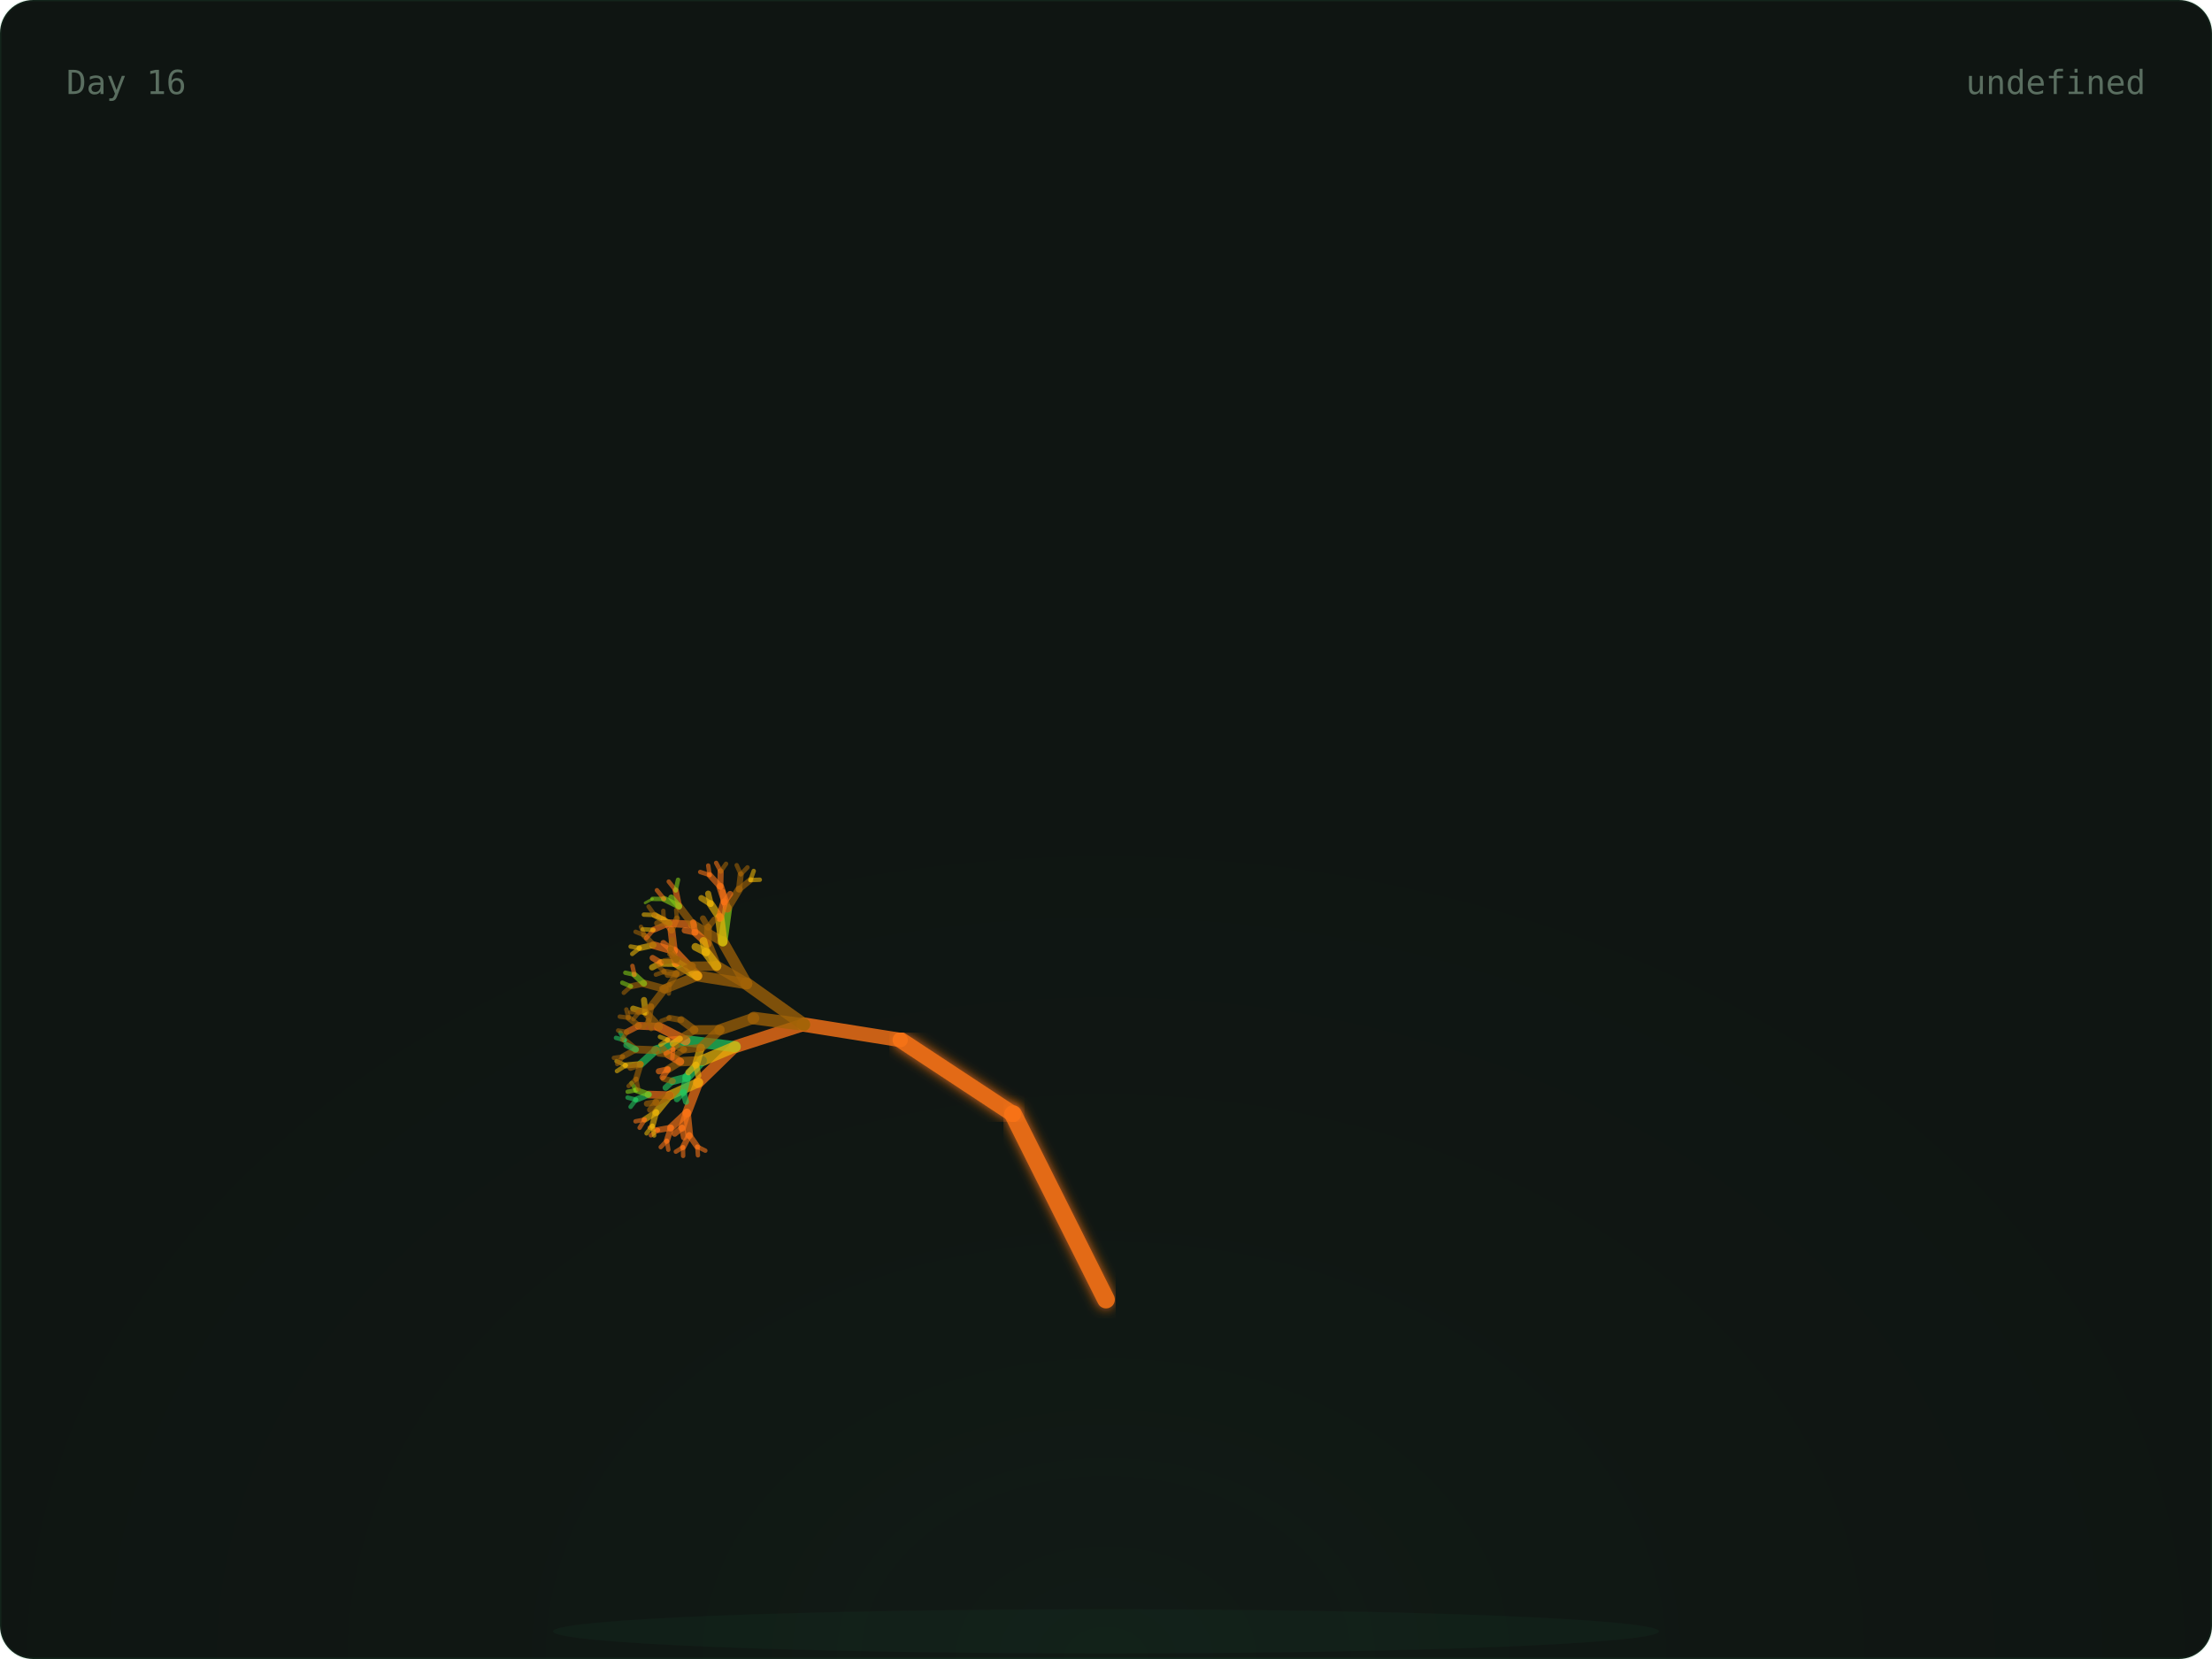
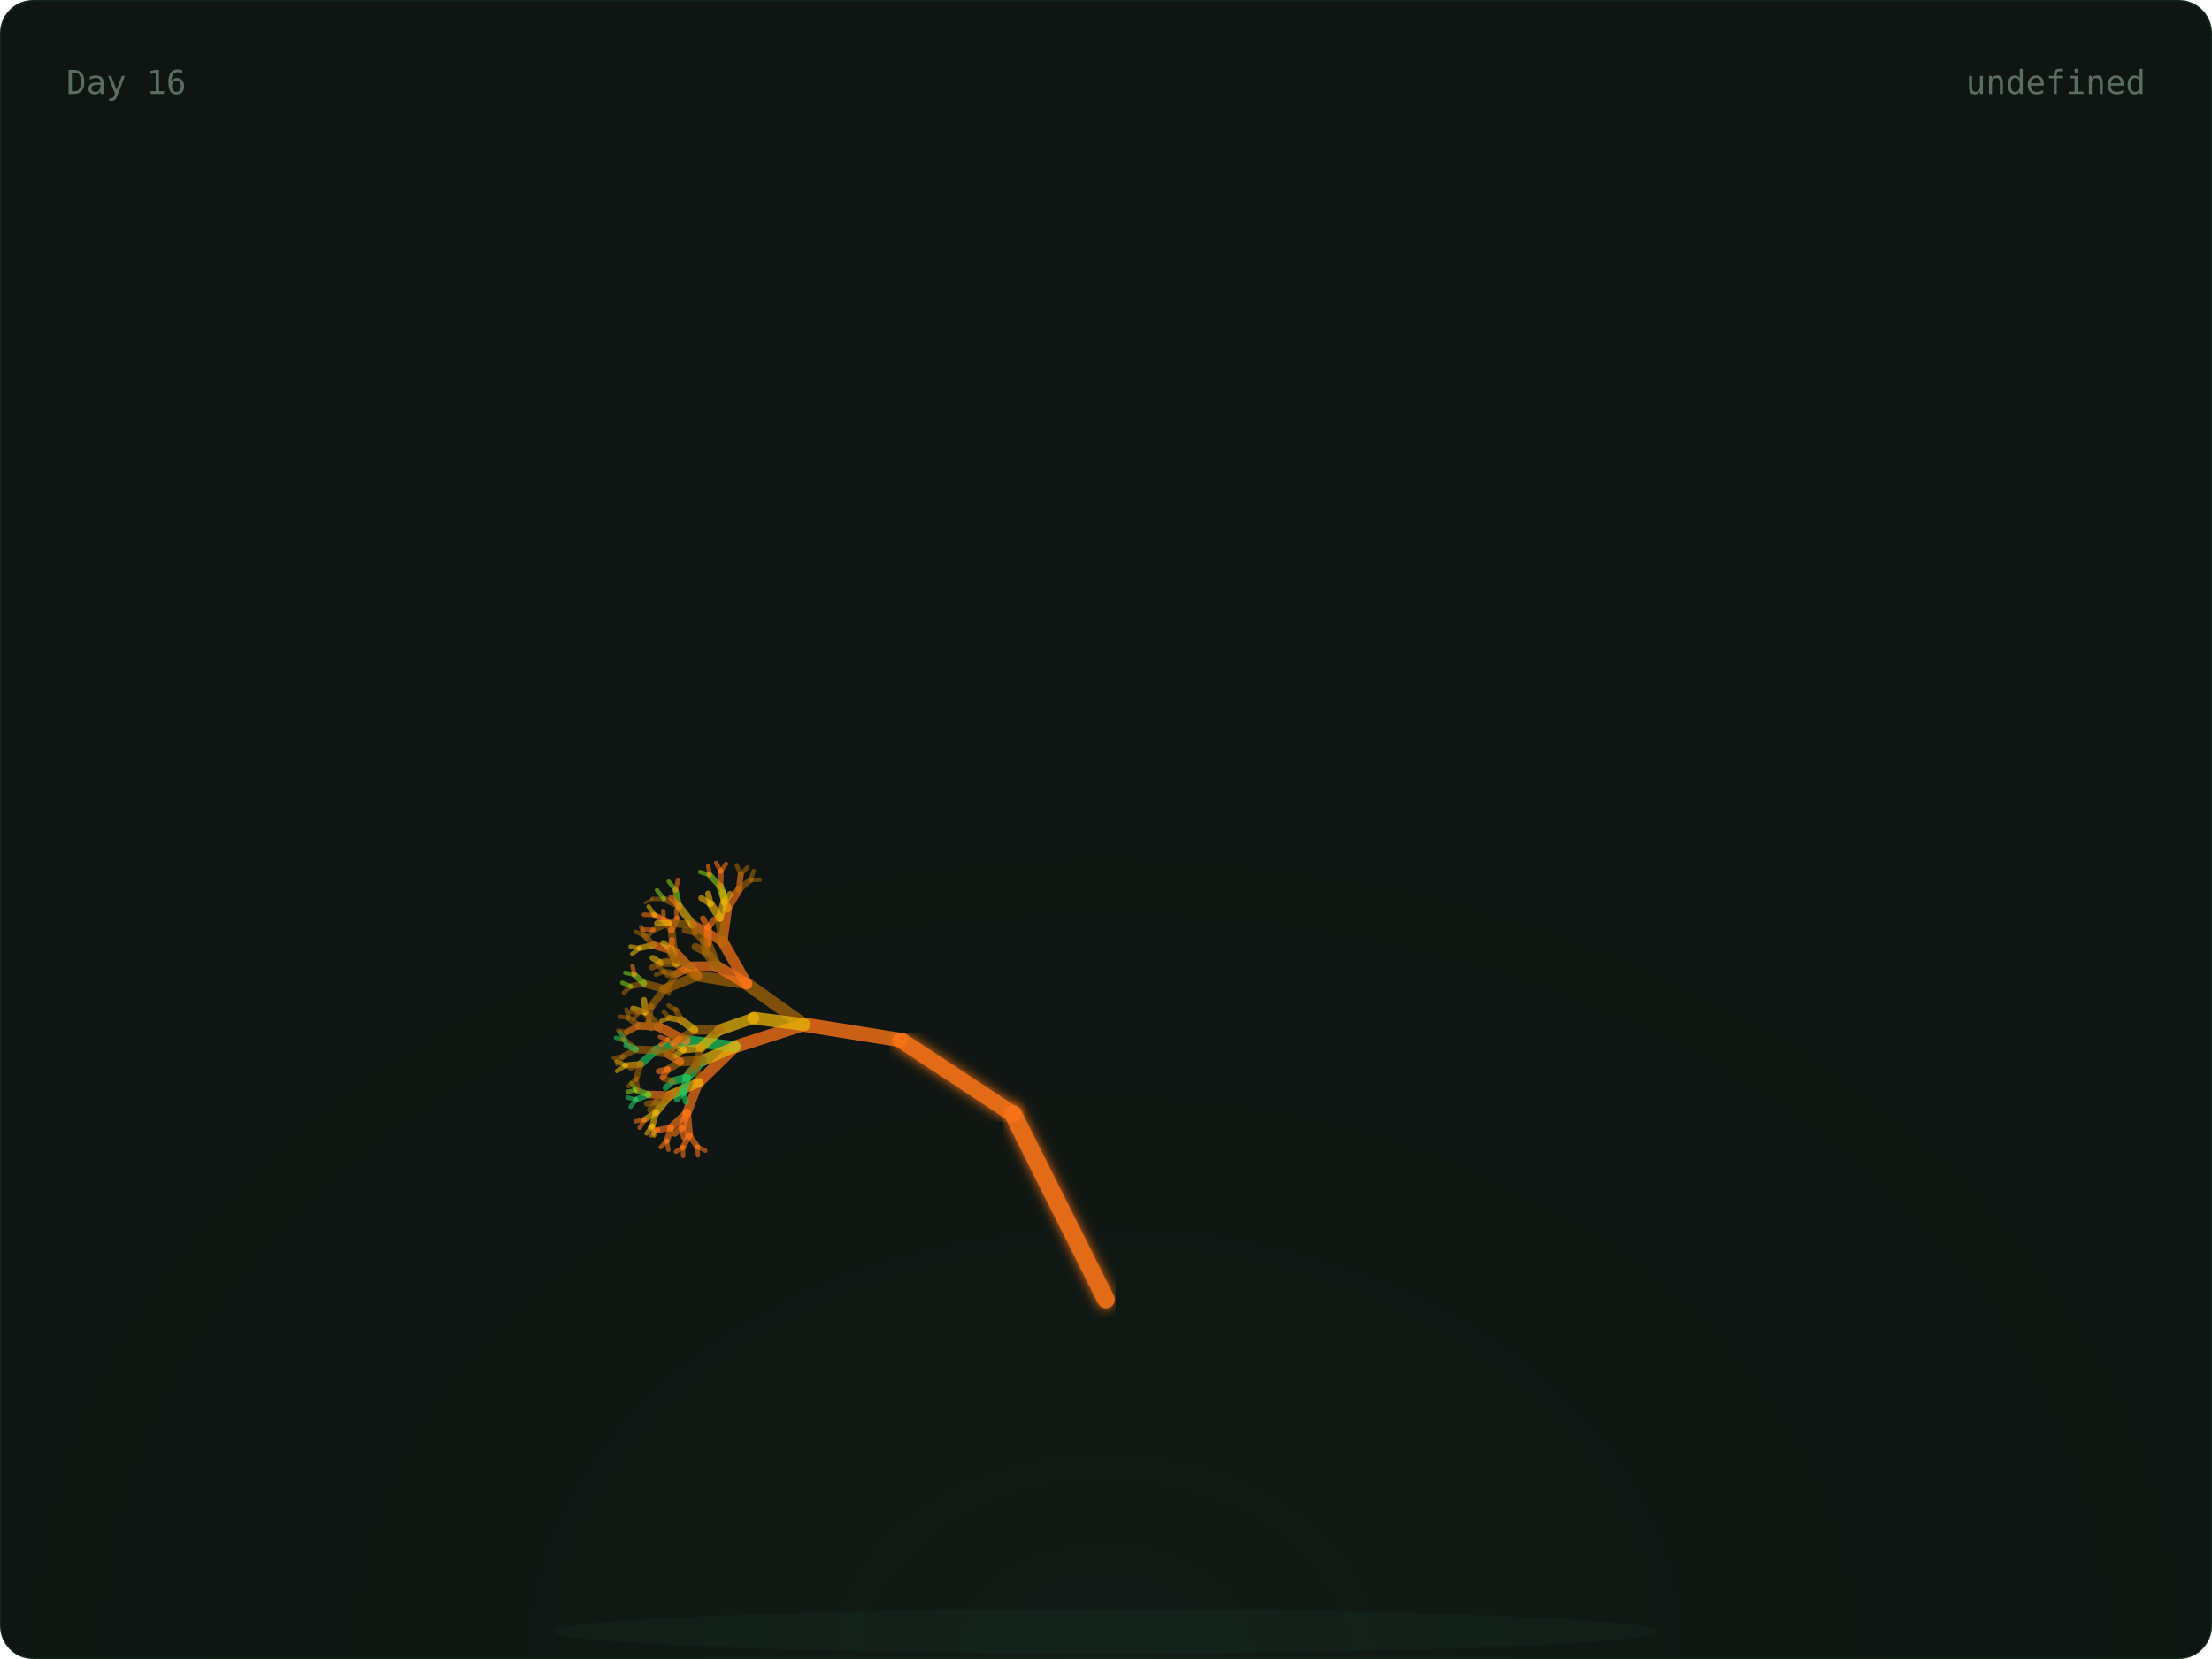
<svg xmlns="http://www.w3.org/2000/svg" width="800" height="600" viewBox="0 0 800 600">
  <defs>
    <radialGradient id="glow" cx="50%" cy="100%" r="60%">
      <stop offset="0%" stop-color="rgba(74,222,128,0.06)" />
      <stop offset="100%" stop-color="transparent" />
    </radialGradient>
    <linearGradient id="grad-trees" x1="0" x2="1" y1="0" y2="0">
      <stop offset="0%" stop-color="#166534" />
      <stop offset="100%" stop-color="#22c55e" />
    </linearGradient>
    <linearGradient id="grad-co2" x1="0" x2="1" y1="0" y2="0">
      <stop offset="0%" stop-color="#1e3a5f" />
      <stop offset="100%" stop-color="#38bdf8" />
    </linearGradient>
    <linearGradient id="grad-renew" x1="0" x2="1" y1="0" y2="0">
      <stop offset="0%" stop-color="#713f12" />
      <stop offset="100%" stop-color="#eab308" />
    </linearGradient>
    <linearGradient id="grad-ocean" x1="0" x2="1" y1="0" y2="0">
      <stop offset="0%" stop-color="#164e63" />
      <stop offset="100%" stop-color="#06b6d4" />
    </linearGradient>
    <linearGradient id="grad-air" x1="0" x2="1" y1="0" y2="0">
      <stop offset="0%" stop-color="#3b0764" />
      <stop offset="100%" stop-color="#a855f7" />
    </linearGradient>
    <linearGradient id="grad-wild" x1="0" x2="1" y1="0" y2="0">
      <stop offset="0%" stop-color="#7c2d12" />
      <stop offset="100%" stop-color="#f97316" />
    </linearGradient>
    <filter id="soft-glow">
      <feGaussianBlur stdDeviation="2" result="blur" />
      <feMerge>
        <feMergeNode in="blur" />
        <feMergeNode in="SourceGraphic" />
      </feMerge>
    </filter>
    <style>
      .serif { font-family: 'DM Serif Display', serif; }
      .mono { font-family: 'IBM Plex Mono', monospace; }
      .text-dim { fill: #5a6e60; }
      .text-accent { fill: #4ade80; }
      .text-base { fill: #c8d6ce; }
      .card-bg { fill: #0f1512; stroke: rgba(74, 222, 128, 0.08); stroke-width: 1px; }
    </style>
  </defs>
  <rect width="800" height="600" rx="12" class="card-bg" />
  <rect x="0" y="0" width="800" height="600" fill="url(#glow)" rx="12" opacity="0.5" />
  <ellipse cx="400" cy="590" rx="200" ry="8" fill="rgba(74,222,128,0.04)" />
  <g>
    <line x1="400" y1="580" x2="400" y2="470" stroke="#f97316" stroke-width="7" opacity="0.9" stroke-linecap="round" filter="url(#soft-glow)" />
    <line x1="400" y1="470" x2="366.393" y2="402.939" stroke="#f97316" stroke-width="6.4" opacity="0.9" stroke-linecap="round" filter="url(#soft-glow)" />
    <line x1="366.393" y1="402.939" x2="325.728" y2="376.139" stroke="#f97316" stroke-width="5.8" opacity="0.9" stroke-linecap="round" filter="url(#soft-glow)" />
    <line x1="325.728" y1="376.139" x2="290.751" y2="370.557" stroke="#f97316" stroke-width="5.2" opacity="0.795" stroke-linecap="round" />
    <line x1="290.751" y1="370.557" x2="265.894" y2="378.572" stroke="#f97316" stroke-width="4.6" opacity="0.76" stroke-linecap="round" />
    <line x1="265.894" y1="378.572" x2="252.621" y2="391.514" stroke="#f97316" stroke-width="4" opacity="0.725" stroke-linecap="round" />
    <line x1="252.621" y1="391.514" x2="248.448" y2="402.413" stroke="#f97316" stroke-width="3.4" opacity="0.69" stroke-linecap="round" />
    <line x1="248.448" y1="402.413" x2="249.272" y2="410.56" stroke="#f97316" stroke-width="2.8" opacity="0.655" stroke-linecap="round" />
    <line x1="249.272" y1="410.56" x2="252.192" y2="414.714" stroke="#f97316" stroke-width="2.2" opacity="0.62" stroke-linecap="round" />
    <line x1="252.192" y1="414.714" x2="255.089" y2="416.151" stroke="#f97316" stroke-width="1.6" opacity="0.585" stroke-linecap="round" />
    <line x1="252.192" y1="414.714" x2="252.42" y2="417.838" stroke="#f97316" stroke-width="1.6" opacity="0.585" stroke-linecap="round" />
    <line x1="249.272" y1="410.56" x2="247.009" y2="414.921" stroke="#f97316" stroke-width="2.2" opacity="0.62" stroke-linecap="round" />
    <line x1="247.009" y1="414.921" x2="247.068" y2="418.05" stroke="#f97316" stroke-width="1.6" opacity="0.585" stroke-linecap="round" />
    <line x1="247.009" y1="414.921" x2="244.428" y2="416.512" stroke="#f97316" stroke-width="1.6" opacity="0.585" stroke-linecap="round" />
    <line x1="248.448" y1="402.413" x2="242.651" y2="407.861" stroke="#f97316" stroke-width="2.8" opacity="0.655" stroke-linecap="round" />
    <line x1="242.651" y1="407.861" x2="241.172" y2="412.566" stroke="#f97316" stroke-width="2.2" opacity="0.62" stroke-linecap="round" />
    <line x1="241.172" y1="412.566" x2="241.709" y2="415.815" stroke="#f97316" stroke-width="1.6" opacity="0.585" stroke-linecap="round" />
    <line x1="241.172" y1="412.566" x2="238.966" y2="414.878" stroke="#f97316" stroke-width="1.6" opacity="0.585" stroke-linecap="round" />
    <line x1="242.651" y1="407.861" x2="237.951" y2="408.691" stroke="#f97316" stroke-width="2.2" opacity="0.62" stroke-linecap="round" />
    <line x1="237.951" y1="408.691" x2="235.401" y2="410.603" stroke="#f97316" stroke-width="1.6" opacity="0.585" stroke-linecap="round" />
    <line x1="237.951" y1="408.691" x2="234.981" y2="407.829" stroke="#f97316" stroke-width="1.6" opacity="0.585" stroke-linecap="round" />
    <line x1="248.448" y1="402.413" x2="246.681" y2="407.866" stroke="#f97316" stroke-width="2.8" opacity="0.655" stroke-linecap="round" />
    <line x1="246.681" y1="407.866" x2="247.382" y2="411.35" stroke="#f97316" stroke-width="2.2" opacity="0.62" stroke-linecap="round" />
    <line x1="246.681" y1="407.866" x2="244.003" y2="410.023" stroke="#f97316" stroke-width="2.2" opacity="0.62" stroke-linecap="round" />
    <line x1="252.621" y1="391.514" x2="242.299" y2="396.113" stroke="#eab308" stroke-width="3.4" opacity="0.69" stroke-linecap="round" />
    <line x1="242.299" y1="396.113" x2="237.282" y2="402.251" stroke="#eab308" stroke-width="2.8" opacity="0.655" stroke-linecap="round" />
    <line x1="237.282" y1="402.251" x2="235.945" y2="407.134" stroke="#eab308" stroke-width="2.2" opacity="0.62" stroke-linecap="round" />
    <line x1="235.945" y1="407.134" x2="236.573" y2="410.667" stroke="#eab308" stroke-width="1.6" opacity="0.585" stroke-linecap="round" />
    <line x1="235.945" y1="407.134" x2="233.83" y2="409.906" stroke="#eab308" stroke-width="1.6" opacity="0.585" stroke-linecap="round" />
    <line x1="237.282" y1="402.251" x2="233.162" y2="404.911" stroke="#eab308" stroke-width="2.2" opacity="0.62" stroke-linecap="round" />
    <line x1="233.162" y1="404.911" x2="231.332" y2="407.866" stroke="#f97316" stroke-width="1.6" opacity="0.585" stroke-linecap="round" />
    <line x1="233.162" y1="404.911" x2="229.844" y2="405.544" stroke="#f97316" stroke-width="1.6" opacity="0.585" stroke-linecap="round" />
    <line x1="242.299" y1="396.113" x2="234.601" y2="395.869" stroke="#f97316" stroke-width="2.8" opacity="0.655" stroke-linecap="round" />
    <line x1="234.601" y1="395.869" x2="230.045" y2="397.721" stroke="#22c55e" stroke-width="2.2" opacity="0.62" stroke-linecap="round" />
    <line x1="230.045" y1="397.721" x2="228.058" y2="400.307" stroke="#22c55e" stroke-width="1.6" opacity="0.585" stroke-linecap="round" />
    <line x1="230.045" y1="397.721" x2="226.976" y2="396.958" stroke="#22c55e" stroke-width="1.6" opacity="0.585" stroke-linecap="round" />
    <line x1="234.601" y1="395.869" x2="230.116" y2="394.261" stroke="#84cc16" stroke-width="2.2" opacity="0.62" stroke-linecap="round" />
    <line x1="230.116" y1="394.261" x2="227.011" y2="394.843" stroke="#84cc16" stroke-width="1.6" opacity="0.585" stroke-linecap="round" />
    <line x1="230.116" y1="394.261" x2="228.395" y2="391.727" stroke="#84cc16" stroke-width="1.6" opacity="0.585" stroke-linecap="round" />
    <line x1="242.299" y1="396.113" x2="237.355" y2="398.633" stroke="#a16207" stroke-width="2.8" opacity="0.655" stroke-linecap="round" />
    <line x1="237.355" y1="398.633" x2="235.123" y2="401.385" stroke="#a16207" stroke-width="2.2" opacity="0.62" stroke-linecap="round" />
    <line x1="237.355" y1="398.633" x2="233.965" y2="399.176" stroke="#a16207" stroke-width="2.2" opacity="0.62" stroke-linecap="round" />
    <line x1="265.894" y1="378.572" x2="248.014" y2="376.364" stroke="#22c55e" stroke-width="4" opacity="0.725" stroke-linecap="round" />
    <line x1="248.014" y1="376.364" x2="237.211" y2="379.818" stroke="#22c55e" stroke-width="3.4" opacity="0.69" stroke-linecap="round" />
    <line x1="237.211" y1="379.818" x2="231.676" y2="384.869" stroke="#22c55e" stroke-width="2.8" opacity="0.655" stroke-linecap="round" />
    <line x1="231.676" y1="384.869" x2="230.082" y2="390.162" stroke="#a16207" stroke-width="2.2" opacity="0.62" stroke-linecap="round" />
    <line x1="230.082" y1="390.162" x2="230.84" y2="393.98" stroke="#a16207" stroke-width="1.6" opacity="0.585" stroke-linecap="round" />
    <line x1="230.082" y1="390.162" x2="227.354" y2="392.782" stroke="#a16207" stroke-width="1.6" opacity="0.585" stroke-linecap="round" />
    <line x1="231.676" y1="384.869" x2="226.317" y2="385.317" stroke="#eab308" stroke-width="2.2" opacity="0.62" stroke-linecap="round" />
    <line x1="226.317" y1="385.317" x2="223.132" y2="387.367" stroke="#eab308" stroke-width="1.6" opacity="0.585" stroke-linecap="round" />
    <line x1="226.317" y1="385.317" x2="222.971" y2="383.785" stroke="#eab308" stroke-width="1.6" opacity="0.585" stroke-linecap="round" />
    <line x1="231.676" y1="384.869" x2="228.039" y2="386.188" stroke="#a16207" stroke-width="2.2" opacity="0.62" stroke-linecap="round" />
    <line x1="237.211" y1="379.818" x2="229.95" y2="379.543" stroke="#a16207" stroke-width="2.8" opacity="0.655" stroke-linecap="round" />
    <line x1="229.95" y1="379.543" x2="225.248" y2="382.117" stroke="#a16207" stroke-width="2.2" opacity="0.62" stroke-linecap="round" />
    <line x1="225.248" y1="382.117" x2="223.241" y2="384.824" stroke="#a16207" stroke-width="1.6" opacity="0.585" stroke-linecap="round" />
    <line x1="225.248" y1="382.117" x2="222.021" y2="382.599" stroke="#a16207" stroke-width="1.6" opacity="0.585" stroke-linecap="round" />
    <line x1="229.95" y1="379.543" x2="225.942" y2="376.207" stroke="#a16207" stroke-width="2.2" opacity="0.62" stroke-linecap="round" />
    <line x1="225.942" y1="376.207" x2="222.775" y2="375.358" stroke="#22c55e" stroke-width="1.6" opacity="0.585" stroke-linecap="round" />
    <line x1="225.942" y1="376.207" x2="224.352" y2="373.459" stroke="#22c55e" stroke-width="1.6" opacity="0.585" stroke-linecap="round" />
    <line x1="229.95" y1="379.543" x2="226.539" y2="377.981" stroke="#22c55e" stroke-width="2.2" opacity="0.62" stroke-linecap="round" />
    <line x1="248.014" y1="376.364" x2="238.256" y2="371.326" stroke="#f97316" stroke-width="3.4" opacity="0.69" stroke-linecap="round" />
    <line x1="238.256" y1="371.326" x2="231.009" y2="370.99" stroke="#f97316" stroke-width="2.8" opacity="0.655" stroke-linecap="round" />
    <line x1="231.009" y1="370.99" x2="226.728" y2="373.218" stroke="#f97316" stroke-width="2.2" opacity="0.62" stroke-linecap="round" />
    <line x1="226.728" y1="373.218" x2="224.984" y2="376.022" stroke="#a16207" stroke-width="1.6" opacity="0.585" stroke-linecap="round" />
    <line x1="226.728" y1="373.218" x2="223.565" y2="372.693" stroke="#a16207" stroke-width="1.6" opacity="0.585" stroke-linecap="round" />
    <line x1="231.009" y1="370.99" x2="227.331" y2="368.095" stroke="#a16207" stroke-width="2.2" opacity="0.62" stroke-linecap="round" />
    <line x1="227.331" y1="368.095" x2="224.156" y2="367.672" stroke="#a16207" stroke-width="1.6" opacity="0.585" stroke-linecap="round" />
    <line x1="227.331" y1="368.095" x2="226.533" y2="365.089" stroke="#a16207" stroke-width="1.6" opacity="0.585" stroke-linecap="round" />
    <line x1="238.256" y1="371.326" x2="233.476" y2="366.164" stroke="#a16207" stroke-width="2.8" opacity="0.655" stroke-linecap="round" />
    <line x1="233.476" y1="366.164" x2="229.003" y2="364.791" stroke="#eab308" stroke-width="2.2" opacity="0.62" stroke-linecap="round" />
    <line x1="233.476" y1="366.164" x2="232.905" y2="361.661" stroke="#eab308" stroke-width="2.2" opacity="0.62" stroke-linecap="round" />
    <line x1="265.894" y1="378.572" x2="253.936" y2="383.612" stroke="#eab308" stroke-width="4" opacity="0.725" stroke-linecap="round" />
    <line x1="253.936" y1="383.612" x2="248.43" y2="389.647" stroke="#22c55e" stroke-width="3.4" opacity="0.69" stroke-linecap="round" />
    <line x1="248.43" y1="389.647" x2="247.182" y2="394.981" stroke="#22c55e" stroke-width="2.8" opacity="0.655" stroke-linecap="round" />
    <line x1="247.182" y1="394.981" x2="248.113" y2="398.469" stroke="#22c55e" stroke-width="2.2" opacity="0.62" stroke-linecap="round" />
    <line x1="247.182" y1="394.981" x2="244.799" y2="397.545" stroke="#22c55e" stroke-width="2.2" opacity="0.62" stroke-linecap="round" />
    <line x1="248.43" y1="389.647" x2="243.292" y2="391" stroke="#22c55e" stroke-width="2.8" opacity="0.655" stroke-linecap="round" />
    <line x1="243.292" y1="391" x2="240.724" y2="393.383" stroke="#22c55e" stroke-width="2.2" opacity="0.62" stroke-linecap="round" />
    <line x1="243.292" y1="391" x2="240.011" y2="390.122" stroke="#a16207" stroke-width="2.2" opacity="0.62" stroke-linecap="round" />
    <line x1="253.936" y1="383.612" x2="246.034" y2="383.969" stroke="#a16207" stroke-width="3.4" opacity="0.69" stroke-linecap="round" />
    <line x1="246.034" y1="383.969" x2="241.527" y2="386.764" stroke="#a16207" stroke-width="2.8" opacity="0.655" stroke-linecap="round" />
    <line x1="241.527" y1="386.764" x2="239.629" y2="389.625" stroke="#f97316" stroke-width="2.2" opacity="0.62" stroke-linecap="round" />
    <line x1="241.527" y1="386.764" x2="238.27" y2="387.449" stroke="#f97316" stroke-width="2.2" opacity="0.62" stroke-linecap="round" />
    <line x1="246.034" y1="383.969" x2="241.591" y2="381.375" stroke="#f97316" stroke-width="2.8" opacity="0.655" stroke-linecap="round" />
    <line x1="241.591" y1="381.375" x2="238.276" y2="381.048" stroke="#a16207" stroke-width="2.2" opacity="0.62" stroke-linecap="round" />
    <line x1="241.591" y1="381.375" x2="239.525" y2="378.895" stroke="#a16207" stroke-width="2.2" opacity="0.62" stroke-linecap="round" />
    <line x1="290.751" y1="370.557" x2="270.064" y2="355.805" stroke="#a16207" stroke-width="4.6" opacity="0.76" stroke-linecap="round" />
    <line x1="270.064" y1="355.805" x2="252.255" y2="352.956" stroke="#a16207" stroke-width="4" opacity="0.725" stroke-linecap="round" />
    <line x1="252.255" y1="352.956" x2="240.385" y2="357.689" stroke="#a16207" stroke-width="3.4" opacity="0.69" stroke-linecap="round" />
    <line x1="240.385" y1="357.689" x2="235.502" y2="364.008" stroke="#a16207" stroke-width="2.8" opacity="0.655" stroke-linecap="round" />
    <line x1="235.502" y1="364.008" x2="234.594" y2="368.939" stroke="#a16207" stroke-width="2.2" opacity="0.62" stroke-linecap="round" />
    <line x1="234.594" y1="368.939" x2="235.5" y2="372.15" stroke="#a16207" stroke-width="1.6" opacity="0.585" stroke-linecap="round" />
    <line x1="234.594" y1="368.939" x2="232.749" y2="371.598" stroke="#a16207" stroke-width="1.6" opacity="0.585" stroke-linecap="round" />
    <line x1="235.502" y1="364.008" x2="231.102" y2="366.058" stroke="#a16207" stroke-width="2.2" opacity="0.62" stroke-linecap="round" />
    <line x1="231.102" y1="366.058" x2="229.077" y2="368.575" stroke="#a16207" stroke-width="1.6" opacity="0.585" stroke-linecap="round" />
    <line x1="231.102" y1="366.058" x2="227.969" y2="366.095" stroke="#a16207" stroke-width="1.6" opacity="0.585" stroke-linecap="round" />
    <line x1="240.385" y1="357.689" x2="232.919" y2="355.688" stroke="#a16207" stroke-width="2.8" opacity="0.655" stroke-linecap="round" />
    <line x1="232.919" y1="355.688" x2="228.176" y2="356.718" stroke="#a16207" stroke-width="2.2" opacity="0.62" stroke-linecap="round" />
    <line x1="228.176" y1="356.718" x2="225.602" y2="359.05" stroke="#a16207" stroke-width="1.6" opacity="0.585" stroke-linecap="round" />
    <line x1="228.176" y1="356.718" x2="225.06" y2="355.416" stroke="#84cc16" stroke-width="1.6" opacity="0.585" stroke-linecap="round" />
    <line x1="232.919" y1="355.688" x2="229.445" y2="352.524" stroke="#84cc16" stroke-width="2.2" opacity="0.62" stroke-linecap="round" />
    <line x1="229.445" y1="352.524" x2="226.161" y2="351.801" stroke="#84cc16" stroke-width="1.6" opacity="0.585" stroke-linecap="round" />
    <line x1="229.445" y1="352.524" x2="228.724" y2="349.336" stroke="#f97316" stroke-width="1.6" opacity="0.585" stroke-linecap="round" />
    <line x1="252.255" y1="352.956" x2="243.72" y2="343.937" stroke="#f97316" stroke-width="3.4" opacity="0.69" stroke-linecap="round" />
    <line x1="243.72" y1="343.937" x2="236.261" y2="341.795" stroke="#f97316" stroke-width="2.8" opacity="0.655" stroke-linecap="round" />
    <line x1="236.261" y1="341.795" x2="231.34" y2="342.893" stroke="#eab308" stroke-width="2.2" opacity="0.62" stroke-linecap="round" />
    <line x1="231.34" y1="342.893" x2="228.654" y2="345.001" stroke="#eab308" stroke-width="1.6" opacity="0.585" stroke-linecap="round" />
    <line x1="231.34" y1="342.893" x2="228.075" y2="342.326" stroke="#eab308" stroke-width="1.6" opacity="0.585" stroke-linecap="round" />
    <line x1="236.261" y1="341.795" x2="232.939" y2="338.211" stroke="#a16207" stroke-width="2.2" opacity="0.62" stroke-linecap="round" />
    <line x1="232.939" y1="338.211" x2="229.863" y2="336.991" stroke="#a16207" stroke-width="1.6" opacity="0.585" stroke-linecap="round" />
    <line x1="232.939" y1="338.211" x2="231.821" y2="335.2" stroke="#a16207" stroke-width="1.6" opacity="0.585" stroke-linecap="round" />
-     <line x1="243.72" y1="343.937" x2="242.848" y2="336.475" stroke="#f97316" stroke-width="2.8" opacity="0.655" stroke-linecap="round" />
-     <line x1="242.848" y1="336.475" x2="240.029" y2="332.491" stroke="#f97316" stroke-width="2.2" opacity="0.62" stroke-linecap="round" />
-     <line x1="240.029" y1="332.491" x2="237.172" y2="331.124" stroke="#f97316" stroke-width="1.6" opacity="0.585" stroke-linecap="round" />
-     <line x1="240.029" y1="332.491" x2="239.895" y2="329.424" stroke="#a16207" stroke-width="1.6" opacity="0.585" stroke-linecap="round" />
-     <line x1="242.848" y1="336.475" x2="244.808" y2="332.171" stroke="#a16207" stroke-width="2.2" opacity="0.62" stroke-linecap="round" />
-     <line x1="244.808" y1="332.171" x2="244.558" y2="329.111" stroke="#a16207" stroke-width="1.6" opacity="0.585" stroke-linecap="round" />
-     <line x1="252.255" y1="352.956" x2="244.613" y2="348.307" stroke="#eab308" stroke-width="3.4" opacity="0.69" stroke-linecap="round" />
-     <line x1="244.613" y1="348.307" x2="239.023" y2="348.234" stroke="#eab308" stroke-width="2.8" opacity="0.655" stroke-linecap="round" />
-     <line x1="239.023" y1="348.234" x2="235.842" y2="349.885" stroke="#eab308" stroke-width="2.2" opacity="0.62" stroke-linecap="round" />
-     <line x1="239.023" y1="348.234" x2="236.038" y2="346.461" stroke="#f97316" stroke-width="2.2" opacity="0.62" stroke-linecap="round" />
-     <line x1="244.613" y1="348.307" x2="242.591" y2="343.288" stroke="#f97316" stroke-width="2.8" opacity="0.655" stroke-linecap="round" />
-     <line x1="242.591" y1="343.288" x2="239.929" y2="341.063" stroke="#f97316" stroke-width="2.2" opacity="0.62" stroke-linecap="round" />
-     <line x1="242.591" y1="343.288" x2="243.06" y2="339.959" stroke="#a16207" stroke-width="2.2" opacity="0.62" stroke-linecap="round" />
-     <line x1="270.064" y1="355.805" x2="261.407" y2="340.564" stroke="#a16207" stroke-width="4" opacity="0.725" stroke-linecap="round" />
-     <line x1="261.407" y1="340.564" x2="250.607" y2="334.435" stroke="#a16207" stroke-width="3.4" opacity="0.69" stroke-linecap="round" />
-     <line x1="250.607" y1="334.435" x2="242.052" y2="333.877" stroke="#f97316" stroke-width="2.8" opacity="0.655" stroke-linecap="round" />
-     <line x1="242.052" y1="333.877" x2="236.29" y2="336.296" stroke="#f97316" stroke-width="2.2" opacity="0.62" stroke-linecap="round" />
-     <line x1="236.29" y1="336.296" x2="233.707" y2="339.326" stroke="#f97316" stroke-width="1.6" opacity="0.585" stroke-linecap="round" />
-     <line x1="236.29" y1="336.296" x2="232.439" y2="336.082" stroke="#eab308" stroke-width="1.6" opacity="0.585" stroke-linecap="round" />
-     <line x1="242.052" y1="333.877" x2="236.733" y2="330.934" stroke="#eab308" stroke-width="2.2" opacity="0.62" stroke-linecap="round" />
-     <line x1="236.733" y1="330.934" x2="232.864" y2="330.786" stroke="#eab308" stroke-width="1.6" opacity="0.585" stroke-linecap="round" />
-     <line x1="236.733" y1="330.934" x2="234.578" y2="327.864" stroke="#a16207" stroke-width="1.6" opacity="0.585" stroke-linecap="round" />
-     <line x1="242.052" y1="333.877" x2="237.677" y2="333.921" stroke="#a16207" stroke-width="2.2" opacity="0.62" stroke-linecap="round" />
-     <line x1="250.607" y1="334.435" x2="245.583" y2="327.798" stroke="#a16207" stroke-width="2.8" opacity="0.655" stroke-linecap="round" />
-     <line x1="245.583" y1="327.798" x2="240.145" y2="325.103" stroke="#84cc16" stroke-width="2.2" opacity="0.62" stroke-linecap="round" />
-     <line x1="240.145" y1="325.103" x2="235.972" y2="325.097" stroke="#84cc16" stroke-width="1.6" opacity="0.585" stroke-linecap="round" />
-     <line x1="235.972" y1="325.097" x2="233.323" y2="326.537" stroke="#84cc16" stroke-width="1" opacity="0.55" stroke-linecap="round" />
-     <line x1="240.145" y1="325.103" x2="237.59" y2="321.959" stroke="#f97316" stroke-width="1.6" opacity="0.585" stroke-linecap="round" />
-     <line x1="245.583" y1="327.798" x2="244.365" y2="322.022" stroke="#f97316" stroke-width="2.2" opacity="0.62" stroke-linecap="round" />
-     <line x1="244.365" y1="322.022" x2="241.857" y2="318.832" stroke="#f97316" stroke-width="1.6" opacity="0.585" stroke-linecap="round" />
-     <line x1="244.365" y1="322.022" x2="245.227" y2="318.178" stroke="#84cc16" stroke-width="1.6" opacity="0.585" stroke-linecap="round" />
-     <line x1="245.583" y1="327.798" x2="242.771" y2="324.613" stroke="#84cc16" stroke-width="2.2" opacity="0.62" stroke-linecap="round" />
-     <line x1="261.407" y1="340.564" x2="263.066" y2="328.611" stroke="#84cc16" stroke-width="3.4" opacity="0.69" stroke-linecap="round" />
-     <line x1="263.066" y1="328.611" x2="260.5" y2="320.685" stroke="#f97316" stroke-width="2.8" opacity="0.655" stroke-linecap="round" />
-     <line x1="260.5" y1="320.685" x2="256.659" y2="316.481" stroke="#f97316" stroke-width="2.2" opacity="0.62" stroke-linecap="round" />
-     <line x1="256.659" y1="316.481" x2="253.242" y2="315.365" stroke="#f97316" stroke-width="1.6" opacity="0.585" stroke-linecap="round" />
+     <line x1="243.72" y1="343.937" x2="242.848" y2="336.475" stroke="#a16207" stroke-width="2.8" opacity="0.655" stroke-linecap="round" />
+     <line x1="242.848" y1="336.475" x2="240.029" y2="332.491" stroke="#a16207" stroke-width="2.2" opacity="0.62" stroke-linecap="round" />
+     <line x1="240.029" y1="332.491" x2="237.172" y2="331.124" stroke="#a16207" stroke-width="1.6" opacity="0.585" stroke-linecap="round" />
+     <line x1="240.029" y1="332.491" x2="239.895" y2="329.424" stroke="#f97316" stroke-width="1.6" opacity="0.585" stroke-linecap="round" />
+     <line x1="242.848" y1="336.475" x2="244.808" y2="332.171" stroke="#f97316" stroke-width="2.2" opacity="0.62" stroke-linecap="round" />
+     <line x1="244.808" y1="332.171" x2="244.558" y2="329.111" stroke="#f97316" stroke-width="1.6" opacity="0.585" stroke-linecap="round" />
+     <line x1="252.255" y1="352.956" x2="244.613" y2="348.307" stroke="#a16207" stroke-width="3.4" opacity="0.69" stroke-linecap="round" />
+     <line x1="244.613" y1="348.307" x2="239.023" y2="348.234" stroke="#a16207" stroke-width="2.8" opacity="0.655" stroke-linecap="round" />
+     <line x1="239.023" y1="348.234" x2="235.842" y2="349.885" stroke="#a16207" stroke-width="2.2" opacity="0.62" stroke-linecap="round" />
+     <line x1="239.023" y1="348.234" x2="236.038" y2="346.461" stroke="#eab308" stroke-width="2.2" opacity="0.62" stroke-linecap="round" />
+     <line x1="244.613" y1="348.307" x2="242.591" y2="343.288" stroke="#eab308" stroke-width="2.8" opacity="0.655" stroke-linecap="round" />
+     <line x1="242.591" y1="343.288" x2="239.929" y2="341.063" stroke="#eab308" stroke-width="2.2" opacity="0.62" stroke-linecap="round" />
+     <line x1="242.591" y1="343.288" x2="243.06" y2="339.959" stroke="#f97316" stroke-width="2.2" opacity="0.62" stroke-linecap="round" />
+     <line x1="270.064" y1="355.805" x2="261.407" y2="340.564" stroke="#f97316" stroke-width="4" opacity="0.725" stroke-linecap="round" />
+     <line x1="261.407" y1="340.564" x2="250.607" y2="334.435" stroke="#f97316" stroke-width="3.4" opacity="0.69" stroke-linecap="round" />
+     <line x1="250.607" y1="334.435" x2="242.052" y2="333.877" stroke="#a16207" stroke-width="2.8" opacity="0.655" stroke-linecap="round" />
+     <line x1="242.052" y1="333.877" x2="236.29" y2="336.296" stroke="#a16207" stroke-width="2.2" opacity="0.62" stroke-linecap="round" />
+     <line x1="236.29" y1="336.296" x2="233.707" y2="339.326" stroke="#a16207" stroke-width="1.6" opacity="0.585" stroke-linecap="round" />
+     <line x1="236.29" y1="336.296" x2="232.439" y2="336.082" stroke="#f97316" stroke-width="1.6" opacity="0.585" stroke-linecap="round" />
+     <line x1="242.052" y1="333.877" x2="236.733" y2="330.934" stroke="#f97316" stroke-width="2.2" opacity="0.62" stroke-linecap="round" />
+     <line x1="236.733" y1="330.934" x2="232.864" y2="330.786" stroke="#f97316" stroke-width="1.6" opacity="0.585" stroke-linecap="round" />
+     <line x1="236.733" y1="330.934" x2="234.578" y2="327.864" stroke="#eab308" stroke-width="1.6" opacity="0.585" stroke-linecap="round" />
+     <line x1="242.052" y1="333.877" x2="237.677" y2="333.921" stroke="#eab308" stroke-width="2.2" opacity="0.62" stroke-linecap="round" />
+     <line x1="250.607" y1="334.435" x2="245.583" y2="327.798" stroke="#eab308" stroke-width="2.8" opacity="0.655" stroke-linecap="round" />
+     <line x1="245.583" y1="327.798" x2="240.145" y2="325.103" stroke="#a16207" stroke-width="2.2" opacity="0.62" stroke-linecap="round" />
+     <line x1="240.145" y1="325.103" x2="235.972" y2="325.097" stroke="#a16207" stroke-width="1.6" opacity="0.585" stroke-linecap="round" />
+     <line x1="235.972" y1="325.097" x2="233.323" y2="326.537" stroke="#a16207" stroke-width="1" opacity="0.55" stroke-linecap="round" />
+     <line x1="240.145" y1="325.103" x2="237.59" y2="321.959" stroke="#84cc16" stroke-width="1.6" opacity="0.585" stroke-linecap="round" />
+     <line x1="245.583" y1="327.798" x2="244.365" y2="322.022" stroke="#84cc16" stroke-width="2.2" opacity="0.62" stroke-linecap="round" />
+     <line x1="244.365" y1="322.022" x2="241.857" y2="318.832" stroke="#84cc16" stroke-width="1.6" opacity="0.585" stroke-linecap="round" />
+     <line x1="244.365" y1="322.022" x2="245.227" y2="318.178" stroke="#f97316" stroke-width="1.6" opacity="0.585" stroke-linecap="round" />
+     <line x1="245.583" y1="327.798" x2="242.771" y2="324.613" stroke="#f97316" stroke-width="2.2" opacity="0.62" stroke-linecap="round" />
+     <line x1="261.407" y1="340.564" x2="263.066" y2="328.611" stroke="#f97316" stroke-width="3.4" opacity="0.69" stroke-linecap="round" />
+     <line x1="263.066" y1="328.611" x2="260.5" y2="320.685" stroke="#84cc16" stroke-width="2.8" opacity="0.655" stroke-linecap="round" />
+     <line x1="260.5" y1="320.685" x2="256.659" y2="316.481" stroke="#84cc16" stroke-width="2.2" opacity="0.62" stroke-linecap="round" />
+     <line x1="256.659" y1="316.481" x2="253.242" y2="315.365" stroke="#84cc16" stroke-width="1.6" opacity="0.585" stroke-linecap="round" />
    <line x1="256.659" y1="316.481" x2="256.132" y2="313.041" stroke="#f97316" stroke-width="1.6" opacity="0.585" stroke-linecap="round" />
    <line x1="260.5" y1="320.685" x2="260.642" y2="315.16" stroke="#f97316" stroke-width="2.2" opacity="0.62" stroke-linecap="round" />
    <line x1="260.642" y1="315.16" x2="259.002" y2="312.079" stroke="#f97316" stroke-width="1.6" opacity="0.585" stroke-linecap="round" />
-     <line x1="260.642" y1="315.16" x2="262.588" y2="312.398" stroke="#a16207" stroke-width="1.6" opacity="0.585" stroke-linecap="round" />
-     <line x1="263.066" y1="328.611" x2="267.256" y2="321.692" stroke="#a16207" stroke-width="2.8" opacity="0.655" stroke-linecap="round" />
-     <line x1="267.256" y1="321.692" x2="267.904" y2="316.2" stroke="#a16207" stroke-width="2.2" opacity="0.62" stroke-linecap="round" />
+     <line x1="260.642" y1="315.16" x2="262.588" y2="312.398" stroke="#f97316" stroke-width="1.6" opacity="0.585" stroke-linecap="round" />
+     <line x1="263.066" y1="328.611" x2="267.256" y2="321.692" stroke="#f97316" stroke-width="2.8" opacity="0.655" stroke-linecap="round" />
+     <line x1="267.256" y1="321.692" x2="267.904" y2="316.2" stroke="#f97316" stroke-width="2.2" opacity="0.62" stroke-linecap="round" />
    <line x1="267.904" y1="316.2" x2="266.437" y2="312.914" stroke="#a16207" stroke-width="1.6" opacity="0.585" stroke-linecap="round" />
    <line x1="267.904" y1="316.2" x2="270.331" y2="313.695" stroke="#a16207" stroke-width="1.6" opacity="0.585" stroke-linecap="round" />
    <line x1="267.256" y1="321.692" x2="271.405" y2="318.286" stroke="#a16207" stroke-width="2.2" opacity="0.62" stroke-linecap="round" />
-     <line x1="271.405" y1="318.286" x2="272.59" y2="314.999" stroke="#eab308" stroke-width="1.6" opacity="0.585" stroke-linecap="round" />
-     <line x1="271.405" y1="318.286" x2="274.789" y2="318.166" stroke="#eab308" stroke-width="1.6" opacity="0.585" stroke-linecap="round" />
-     <line x1="261.407" y1="340.564" x2="260.292" y2="331.944" stroke="#eab308" stroke-width="3.4" opacity="0.69" stroke-linecap="round" />
+     <line x1="271.405" y1="318.286" x2="272.59" y2="314.999" stroke="#a16207" stroke-width="1.6" opacity="0.585" stroke-linecap="round" />
+     <line x1="271.405" y1="318.286" x2="274.789" y2="318.166" stroke="#a16207" stroke-width="1.6" opacity="0.585" stroke-linecap="round" />
+     <line x1="261.407" y1="340.564" x2="260.292" y2="331.944" stroke="#a16207" stroke-width="3.4" opacity="0.69" stroke-linecap="round" />
    <line x1="260.292" y1="331.944" x2="257.006" y2="326.922" stroke="#eab308" stroke-width="2.8" opacity="0.655" stroke-linecap="round" />
    <line x1="257.006" y1="326.922" x2="253.654" y2="324.813" stroke="#eab308" stroke-width="2.2" opacity="0.62" stroke-linecap="round" />
    <line x1="257.006" y1="326.922" x2="256.116" y2="323.187" stroke="#eab308" stroke-width="2.2" opacity="0.62" stroke-linecap="round" />
-     <line x1="260.292" y1="331.944" x2="261.892" y2="326.34" stroke="#f97316" stroke-width="2.8" opacity="0.655" stroke-linecap="round" />
-     <line x1="261.892" y1="326.34" x2="261.312" y2="322.539" stroke="#f97316" stroke-width="2.2" opacity="0.62" stroke-linecap="round" />
-     <line x1="261.892" y1="326.34" x2="264.07" y2="323.313" stroke="#f97316" stroke-width="2.2" opacity="0.62" stroke-linecap="round" />
-     <line x1="270.064" y1="355.805" x2="259.187" y2="349.395" stroke="#a16207" stroke-width="4" opacity="0.725" stroke-linecap="round" />
-     <line x1="259.187" y1="349.395" x2="250.242" y2="349.445" stroke="#a16207" stroke-width="3.4" opacity="0.69" stroke-linecap="round" />
-     <line x1="250.242" y1="349.445" x2="244.645" y2="352.197" stroke="#a16207" stroke-width="2.8" opacity="0.655" stroke-linecap="round" />
+     <line x1="260.292" y1="331.944" x2="261.892" y2="326.34" stroke="#eab308" stroke-width="2.8" opacity="0.655" stroke-linecap="round" />
+     <line x1="261.892" y1="326.34" x2="261.312" y2="322.539" stroke="#eab308" stroke-width="2.2" opacity="0.62" stroke-linecap="round" />
+     <line x1="261.892" y1="326.34" x2="264.07" y2="323.313" stroke="#eab308" stroke-width="2.2" opacity="0.62" stroke-linecap="round" />
+     <line x1="270.064" y1="355.805" x2="259.187" y2="349.395" stroke="#f97316" stroke-width="4" opacity="0.725" stroke-linecap="round" />
+     <line x1="259.187" y1="349.395" x2="250.242" y2="349.445" stroke="#f97316" stroke-width="3.4" opacity="0.69" stroke-linecap="round" />
+     <line x1="250.242" y1="349.445" x2="244.645" y2="352.197" stroke="#f97316" stroke-width="2.8" opacity="0.655" stroke-linecap="round" />
    <line x1="244.645" y1="352.197" x2="242.14" y2="355.99" stroke="#a16207" stroke-width="2.2" opacity="0.62" stroke-linecap="round" />
    <line x1="242.14" y1="355.99" x2="241.882" y2="359.331" stroke="#a16207" stroke-width="1.6" opacity="0.585" stroke-linecap="round" />
    <line x1="242.14" y1="355.99" x2="239.167" y2="357.327" stroke="#a16207" stroke-width="1.6" opacity="0.585" stroke-linecap="round" />
    <line x1="244.645" y1="352.197" x2="240.292" y2="351.426" stroke="#a16207" stroke-width="2.2" opacity="0.62" stroke-linecap="round" />
    <line x1="240.292" y1="351.426" x2="237.21" y2="352.485" stroke="#a16207" stroke-width="1.6" opacity="0.585" stroke-linecap="round" />
    <line x1="240.292" y1="351.426" x2="237.951" y2="349.287" stroke="#a16207" stroke-width="1.6" opacity="0.585" stroke-linecap="round" />
    <line x1="244.645" y1="352.197" x2="241.485" y2="352.568" stroke="#a16207" stroke-width="2.2" opacity="0.62" stroke-linecap="round" />
    <line x1="250.242" y1="349.445" x2="244.668" y2="347.074" stroke="#a16207" stroke-width="2.8" opacity="0.655" stroke-linecap="round" />
    <line x1="244.668" y1="347.074" x2="240.288" y2="347.638" stroke="#a16207" stroke-width="2.2" opacity="0.62" stroke-linecap="round" />
    <line x1="244.668" y1="347.074" x2="242.473" y2="343.383" stroke="#a16207" stroke-width="2.2" opacity="0.62" stroke-linecap="round" />
    <line x1="244.668" y1="347.074" x2="242.39" y2="344.985" stroke="#a16207" stroke-width="2.2" opacity="0.62" stroke-linecap="round" />
    <line x1="259.187" y1="349.395" x2="255.932" y2="341.336" stroke="#a16207" stroke-width="3.4" opacity="0.69" stroke-linecap="round" />
-     <line x1="255.932" y1="341.336" x2="251.438" y2="337.269" stroke="#f97316" stroke-width="2.8" opacity="0.655" stroke-linecap="round" />
-     <line x1="251.438" y1="337.269" x2="247.636" y2="336.488" stroke="#f97316" stroke-width="2.2" opacity="0.62" stroke-linecap="round" />
-     <line x1="251.438" y1="337.269" x2="250.709" y2="333.58" stroke="#f97316" stroke-width="2.2" opacity="0.62" stroke-linecap="round" />
-     <line x1="255.932" y1="341.336" x2="256.072" y2="335.45" stroke="#a16207" stroke-width="2.8" opacity="0.655" stroke-linecap="round" />
-     <line x1="256.072" y1="335.45" x2="254.234" y2="332.159" stroke="#a16207" stroke-width="2.2" opacity="0.62" stroke-linecap="round" />
-     <line x1="256.072" y1="335.45" x2="258.323" y2="332.575" stroke="#a16207" stroke-width="2.2" opacity="0.62" stroke-linecap="round" />
-     <line x1="259.187" y1="349.395" x2="255.396" y2="344.412" stroke="#eab308" stroke-width="3.4" opacity="0.69" stroke-linecap="round" />
-     <line x1="255.396" y1="344.412" x2="251.502" y2="342.439" stroke="#eab308" stroke-width="2.8" opacity="0.655" stroke-linecap="round" />
-     <line x1="255.396" y1="344.412" x2="254.377" y2="340.296" stroke="#eab308" stroke-width="2.8" opacity="0.655" stroke-linecap="round" />
-     <line x1="290.751" y1="370.557" x2="272.62" y2="368.215" stroke="#a16207" stroke-width="4.6" opacity="0.76" stroke-linecap="round" />
-     <line x1="272.62" y1="368.215" x2="260.353" y2="372.45" stroke="#a16207" stroke-width="4" opacity="0.725" stroke-linecap="round" />
-     <line x1="260.353" y1="372.45" x2="253.476" y2="378.932" stroke="#a16207" stroke-width="3.4" opacity="0.69" stroke-linecap="round" />
-     <line x1="253.476" y1="378.932" x2="251.723" y2="385.029" stroke="#eab308" stroke-width="2.8" opacity="0.655" stroke-linecap="round" />
-     <line x1="251.723" y1="385.029" x2="252.546" y2="388.978" stroke="#eab308" stroke-width="2.2" opacity="0.62" stroke-linecap="round" />
-     <line x1="251.723" y1="385.029" x2="248.961" y2="387.793" stroke="#eab308" stroke-width="2.2" opacity="0.62" stroke-linecap="round" />
-     <line x1="253.476" y1="378.932" x2="247.358" y2="379.607" stroke="#a16207" stroke-width="2.8" opacity="0.655" stroke-linecap="round" />
-     <line x1="247.358" y1="379.607" x2="244.118" y2="381.802" stroke="#a16207" stroke-width="2.2" opacity="0.62" stroke-linecap="round" />
-     <line x1="247.358" y1="379.607" x2="243.859" y2="378.148" stroke="#a16207" stroke-width="2.2" opacity="0.62" stroke-linecap="round" />
+     <line x1="255.932" y1="341.336" x2="251.438" y2="337.269" stroke="#a16207" stroke-width="2.8" opacity="0.655" stroke-linecap="round" />
+     <line x1="251.438" y1="337.269" x2="247.636" y2="336.488" stroke="#a16207" stroke-width="2.2" opacity="0.62" stroke-linecap="round" />
+     <line x1="251.438" y1="337.269" x2="250.709" y2="333.58" stroke="#a16207" stroke-width="2.2" opacity="0.62" stroke-linecap="round" />
+     <line x1="255.932" y1="341.336" x2="256.072" y2="335.45" stroke="#f97316" stroke-width="2.8" opacity="0.655" stroke-linecap="round" />
+     <line x1="256.072" y1="335.45" x2="254.234" y2="332.159" stroke="#f97316" stroke-width="2.2" opacity="0.62" stroke-linecap="round" />
+     <line x1="256.072" y1="335.45" x2="258.323" y2="332.575" stroke="#f97316" stroke-width="2.2" opacity="0.62" stroke-linecap="round" />
+     <line x1="259.187" y1="349.395" x2="255.396" y2="344.412" stroke="#a16207" stroke-width="3.4" opacity="0.69" stroke-linecap="round" />
+     <line x1="255.396" y1="344.412" x2="251.502" y2="342.439" stroke="#a16207" stroke-width="2.8" opacity="0.655" stroke-linecap="round" />
+     <line x1="255.396" y1="344.412" x2="254.377" y2="340.296" stroke="#a16207" stroke-width="2.8" opacity="0.655" stroke-linecap="round" />
+     <line x1="290.751" y1="370.557" x2="272.62" y2="368.215" stroke="#eab308" stroke-width="4.6" opacity="0.76" stroke-linecap="round" />
+     <line x1="272.62" y1="368.215" x2="260.353" y2="372.45" stroke="#eab308" stroke-width="4" opacity="0.725" stroke-linecap="round" />
+     <line x1="260.353" y1="372.45" x2="253.476" y2="378.932" stroke="#eab308" stroke-width="3.4" opacity="0.69" stroke-linecap="round" />
+     <line x1="253.476" y1="378.932" x2="251.723" y2="385.029" stroke="#a16207" stroke-width="2.8" opacity="0.655" stroke-linecap="round" />
+     <line x1="251.723" y1="385.029" x2="252.546" y2="388.978" stroke="#a16207" stroke-width="2.2" opacity="0.62" stroke-linecap="round" />
+     <line x1="251.723" y1="385.029" x2="248.961" y2="387.793" stroke="#a16207" stroke-width="2.2" opacity="0.62" stroke-linecap="round" />
+     <line x1="253.476" y1="378.932" x2="247.358" y2="379.607" stroke="#eab308" stroke-width="2.8" opacity="0.655" stroke-linecap="round" />
+     <line x1="247.358" y1="379.607" x2="244.118" y2="381.802" stroke="#eab308" stroke-width="2.2" opacity="0.62" stroke-linecap="round" />
+     <line x1="247.358" y1="379.607" x2="243.859" y2="378.148" stroke="#eab308" stroke-width="2.2" opacity="0.62" stroke-linecap="round" />
    <line x1="260.353" y1="372.45" x2="251.162" y2="372.49" stroke="#a16207" stroke-width="3.4" opacity="0.69" stroke-linecap="round" />
    <line x1="251.162" y1="372.49" x2="245.868" y2="375.659" stroke="#a16207" stroke-width="2.8" opacity="0.655" stroke-linecap="round" />
    <line x1="245.868" y1="375.659" x2="243.474" y2="379.403" stroke="#a16207" stroke-width="2.2" opacity="0.62" stroke-linecap="round" />
-     <line x1="243.474" y1="379.403" x2="243.154" y2="382.672" stroke="#f97316" stroke-width="1.6" opacity="0.585" stroke-linecap="round" />
-     <line x1="243.474" y1="379.403" x2="240.726" y2="381.036" stroke="#f97316" stroke-width="1.6" opacity="0.585" stroke-linecap="round" />
-     <line x1="245.868" y1="375.659" x2="241.569" y2="376.091" stroke="#f97316" stroke-width="2.2" opacity="0.62" stroke-linecap="round" />
-     <line x1="241.569" y1="376.091" x2="238.883" y2="377.82" stroke="#eab308" stroke-width="1.6" opacity="0.585" stroke-linecap="round" />
-     <line x1="241.569" y1="376.091" x2="238.666" y2="374.981" stroke="#eab308" stroke-width="1.6" opacity="0.585" stroke-linecap="round" />
-     <line x1="245.868" y1="375.659" x2="243.331" y2="377.459" stroke="#eab308" stroke-width="2.2" opacity="0.62" stroke-linecap="round" />
-     <line x1="251.162" y1="372.49" x2="246.366" y2="368.908" stroke="#a16207" stroke-width="2.8" opacity="0.655" stroke-linecap="round" />
-     <line x1="246.366" y1="368.908" x2="242.123" y2="368.139" stroke="#a16207" stroke-width="2.2" opacity="0.62" stroke-linecap="round" />
-     <line x1="242.123" y1="368.139" x2="239.2" y2="369.216" stroke="#a16207" stroke-width="1.6" opacity="0.585" stroke-linecap="round" />
+     <line x1="243.474" y1="379.403" x2="243.154" y2="382.672" stroke="#a16207" stroke-width="1.6" opacity="0.585" stroke-linecap="round" />
+     <line x1="243.474" y1="379.403" x2="240.726" y2="381.036" stroke="#a16207" stroke-width="1.6" opacity="0.585" stroke-linecap="round" />
+     <line x1="245.868" y1="375.659" x2="241.569" y2="376.091" stroke="#a16207" stroke-width="2.2" opacity="0.62" stroke-linecap="round" />
+     <line x1="241.569" y1="376.091" x2="238.883" y2="377.82" stroke="#f97316" stroke-width="1.6" opacity="0.585" stroke-linecap="round" />
+     <line x1="241.569" y1="376.091" x2="238.666" y2="374.981" stroke="#f97316" stroke-width="1.6" opacity="0.585" stroke-linecap="round" />
+     <line x1="245.868" y1="375.659" x2="243.331" y2="377.459" stroke="#f97316" stroke-width="2.2" opacity="0.62" stroke-linecap="round" />
+     <line x1="251.162" y1="372.49" x2="246.366" y2="368.908" stroke="#eab308" stroke-width="2.8" opacity="0.655" stroke-linecap="round" />
+     <line x1="246.366" y1="368.908" x2="242.123" y2="368.139" stroke="#eab308" stroke-width="2.2" opacity="0.62" stroke-linecap="round" />
+     <line x1="242.123" y1="368.139" x2="239.2" y2="369.216" stroke="#eab308" stroke-width="1.6" opacity="0.585" stroke-linecap="round" />
+     <line x1="242.123" y1="368.139" x2="240.049" y2="365.932" stroke="#a16207" stroke-width="1.6" opacity="0.585" stroke-linecap="round" />
+     <line x1="246.366" y1="368.908" x2="244.393" y2="365.209" stroke="#a16207" stroke-width="2.2" opacity="0.62" stroke-linecap="round" />
+     <line x1="244.393" y1="365.209" x2="241.808" y2="363.629" stroke="#a16207" stroke-width="1.6" opacity="0.585" stroke-linecap="round" />
  </g>
  <text x="24" y="34" class="mono text-dim" font-size="12">Day 16</text>
  <text x="776" y="34" class="mono text-dim" font-size="12" text-anchor="end">undefined</text>
</svg>
